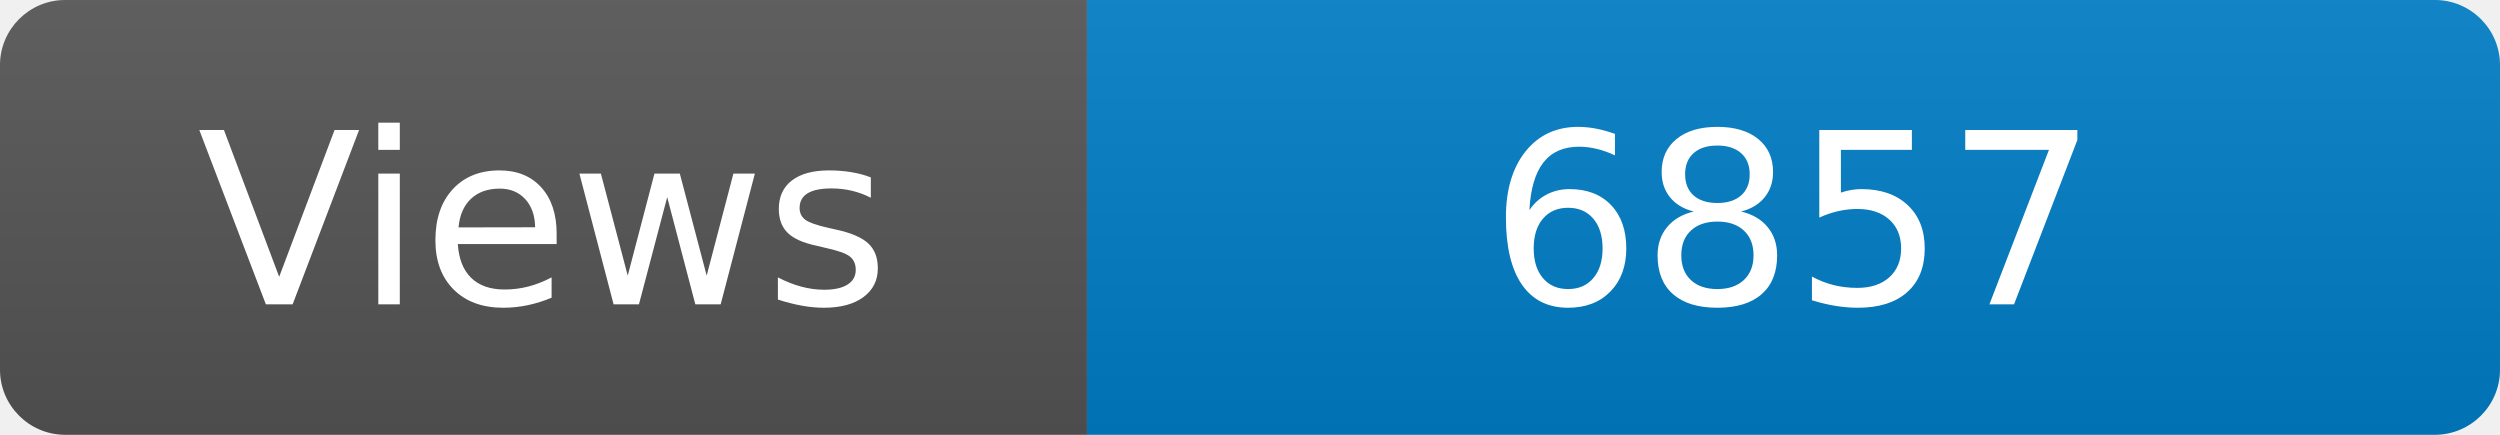
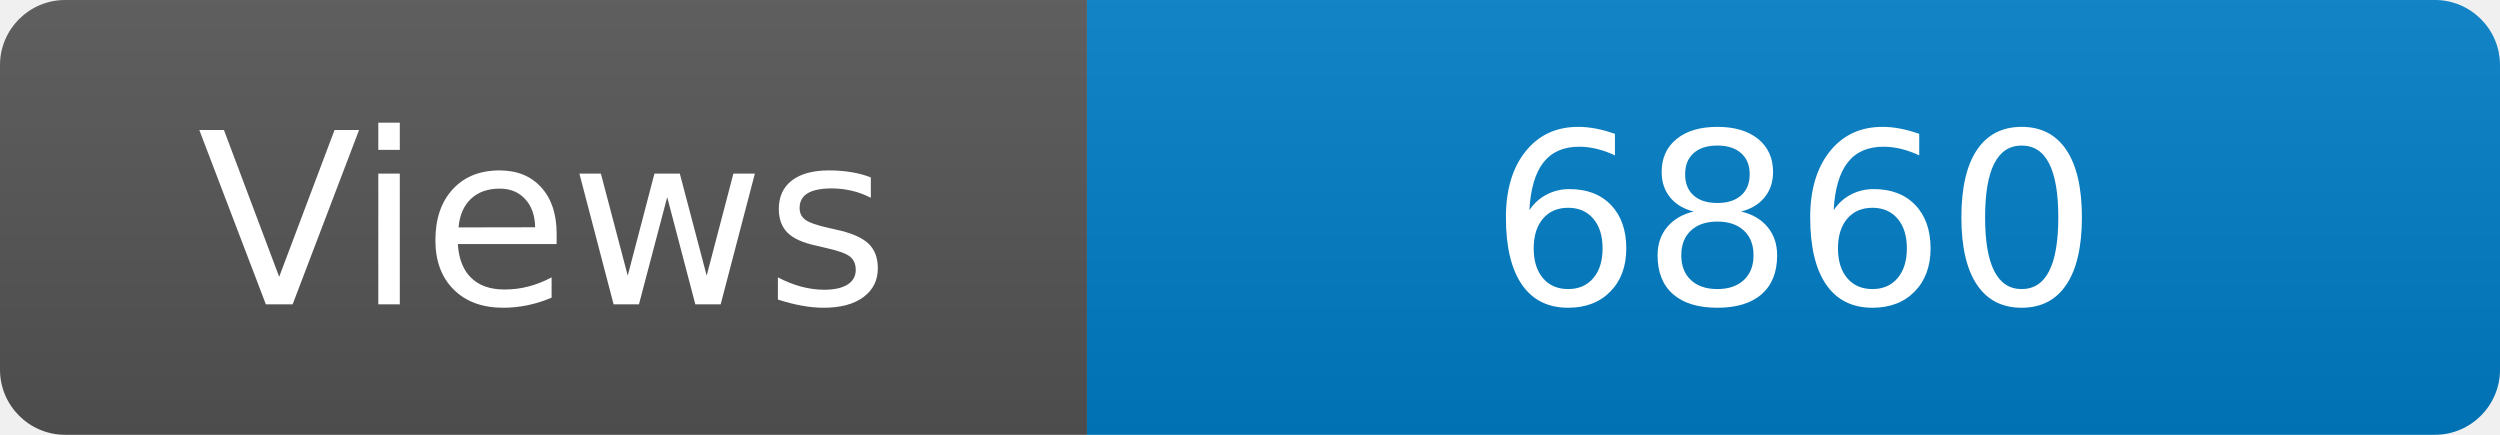
<svg xmlns="http://www.w3.org/2000/svg" width="115" height="20" role="img" aria-label="Maintained?: yes">
  <linearGradient id="s" x2="0" y2="100%">
    <stop offset="0" stop-color="#bbb" stop-opacity=".1" />
    <stop offset="1" stop-opacity=".1" />
  </linearGradient>
  <clipPath id="r">
    <rect width="115" height="20" rx="3" fill="#fff" />
  </clipPath>
  <g clip-path="url(#r)">
    <rect width="50" height="20" fill="#555" />
    <rect x="50" width="160" height="20" fill="#007ec6" />
    <rect width="115" height="20" fill="url(#s)" />
  </g>
  <g fill="#fff" text-anchor="middle" font-family="Verdana,Geneva,DejaVu Sans,sans-serif" font-size="110">
    <text x="250" y="140" transform="scale(.1)" fill="#fff">Views</text>
-     <text x="825" y="140" transform="scale(.1)" fill="#fff">6857</text>
+     <text x="825" y="140" transform="scale(.1)" fill="#fff">6860</text>
  </g>
</svg>
